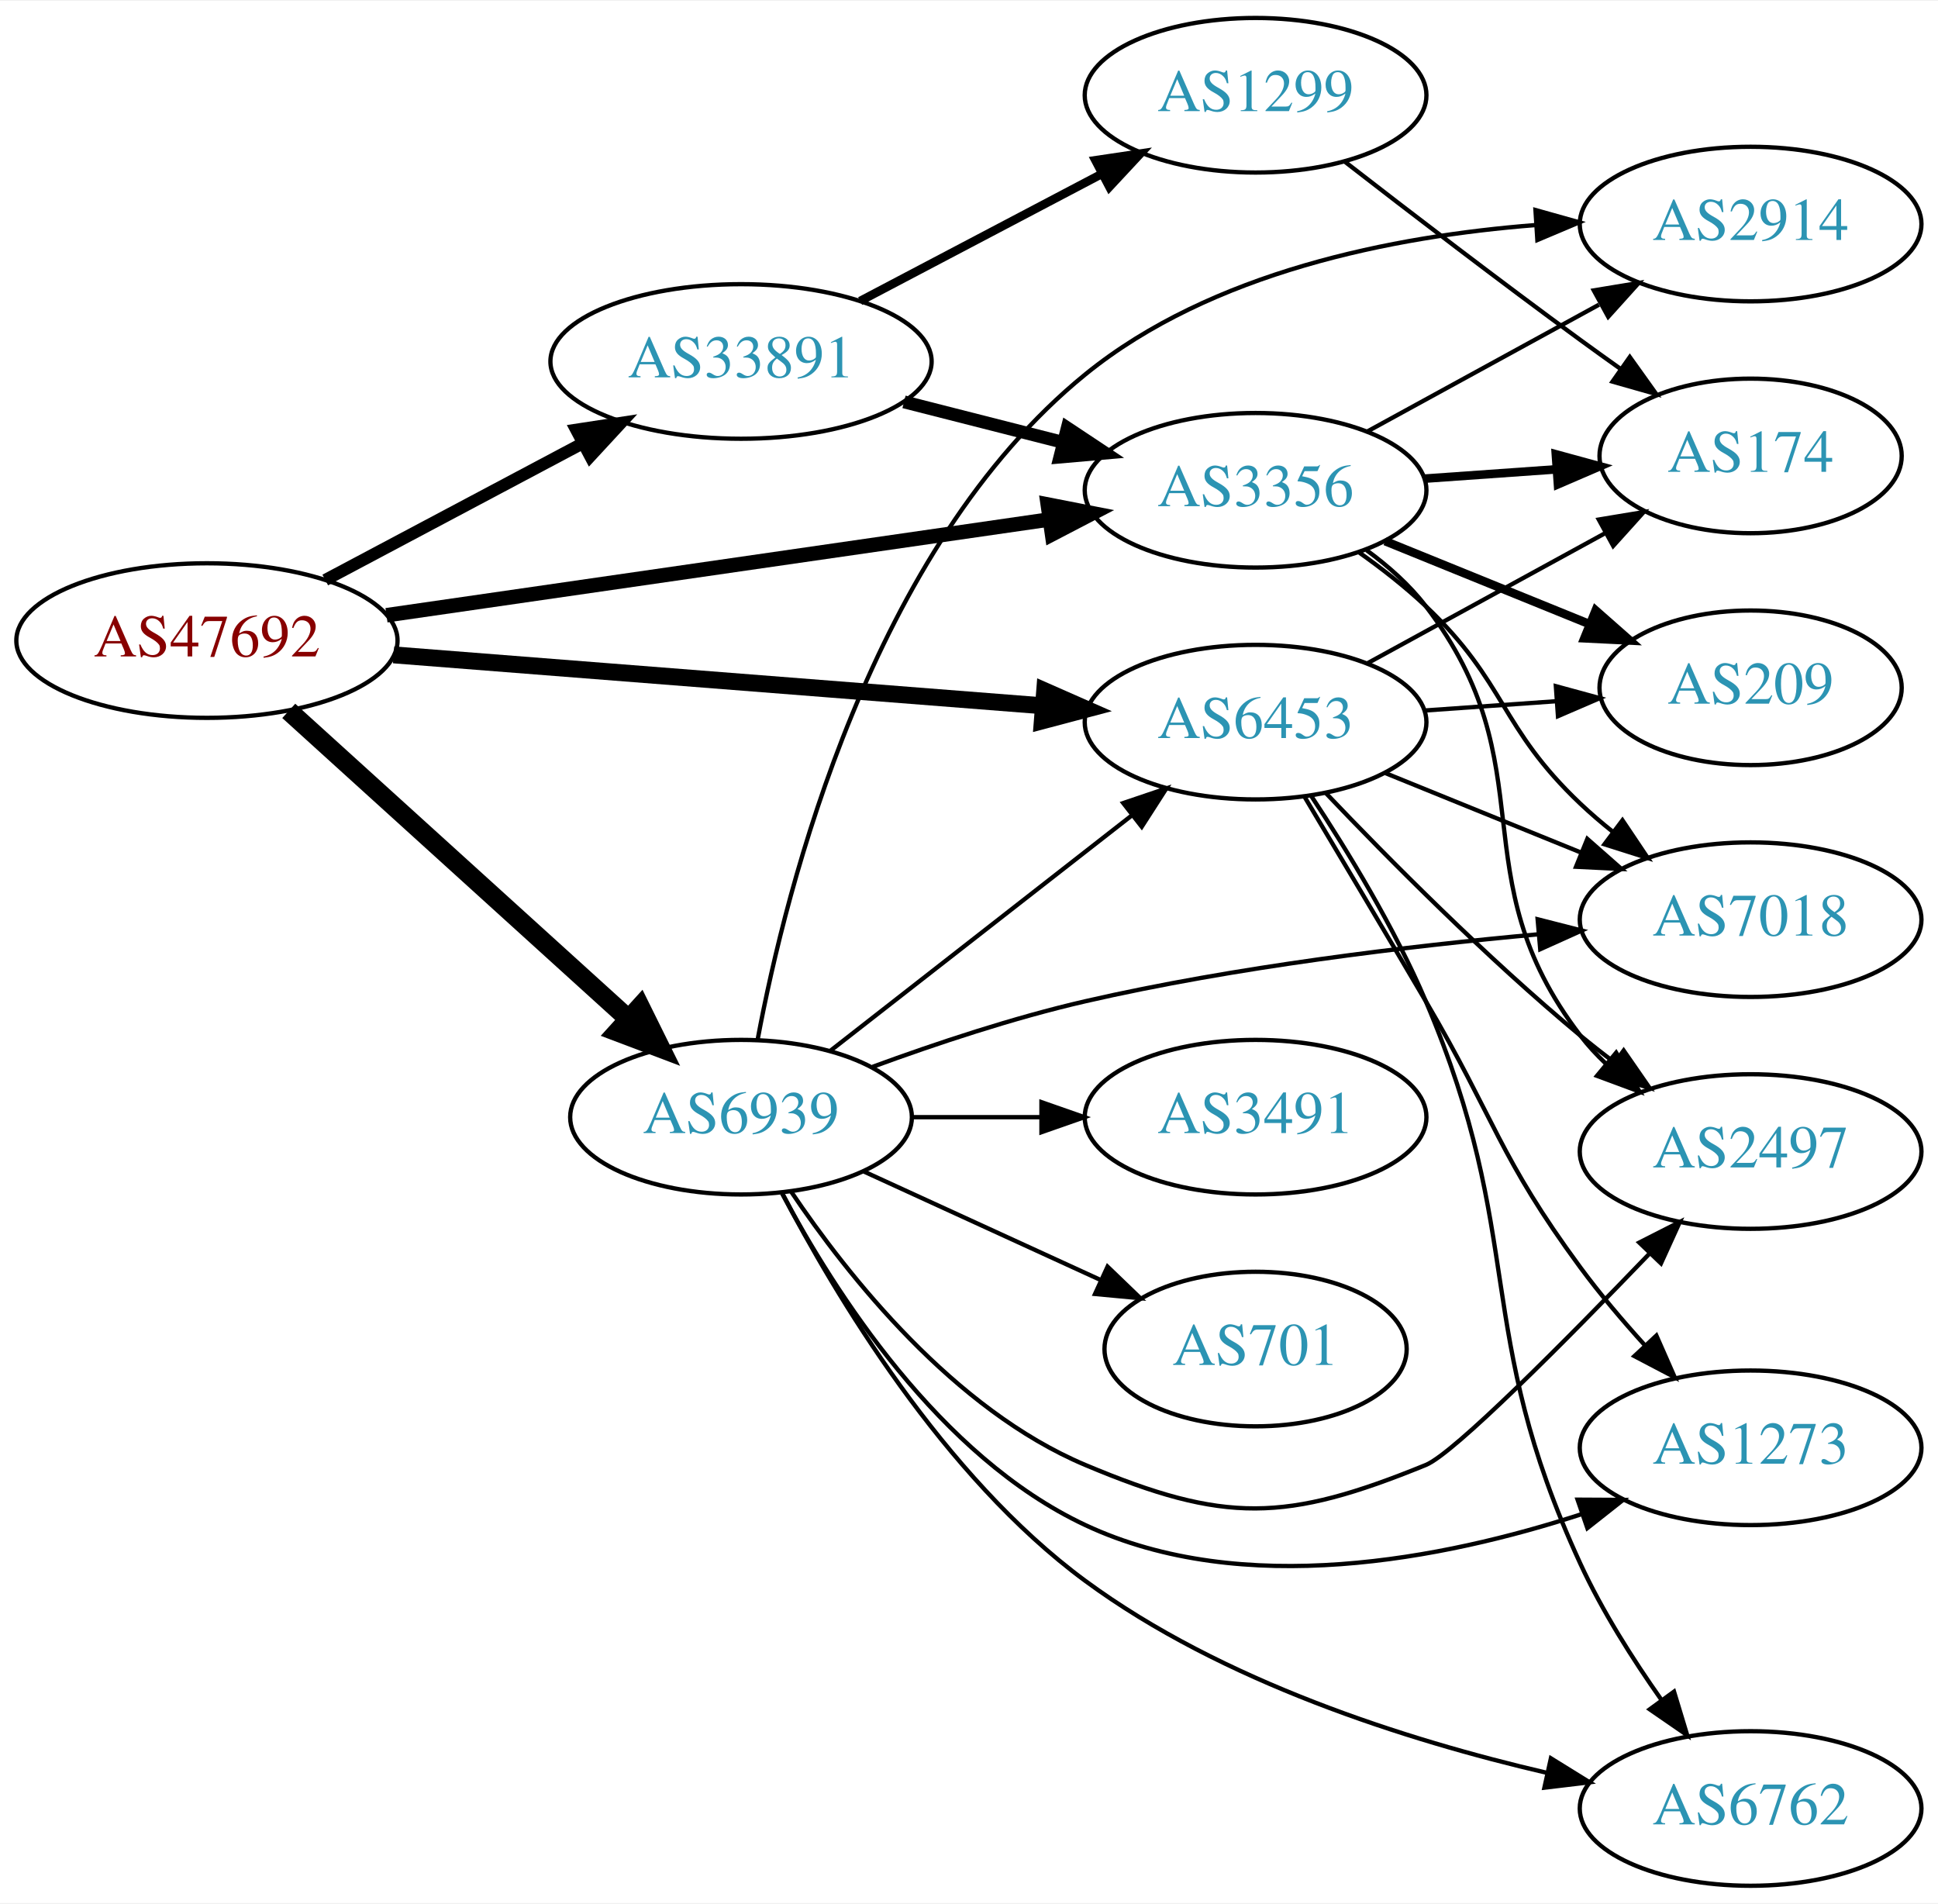
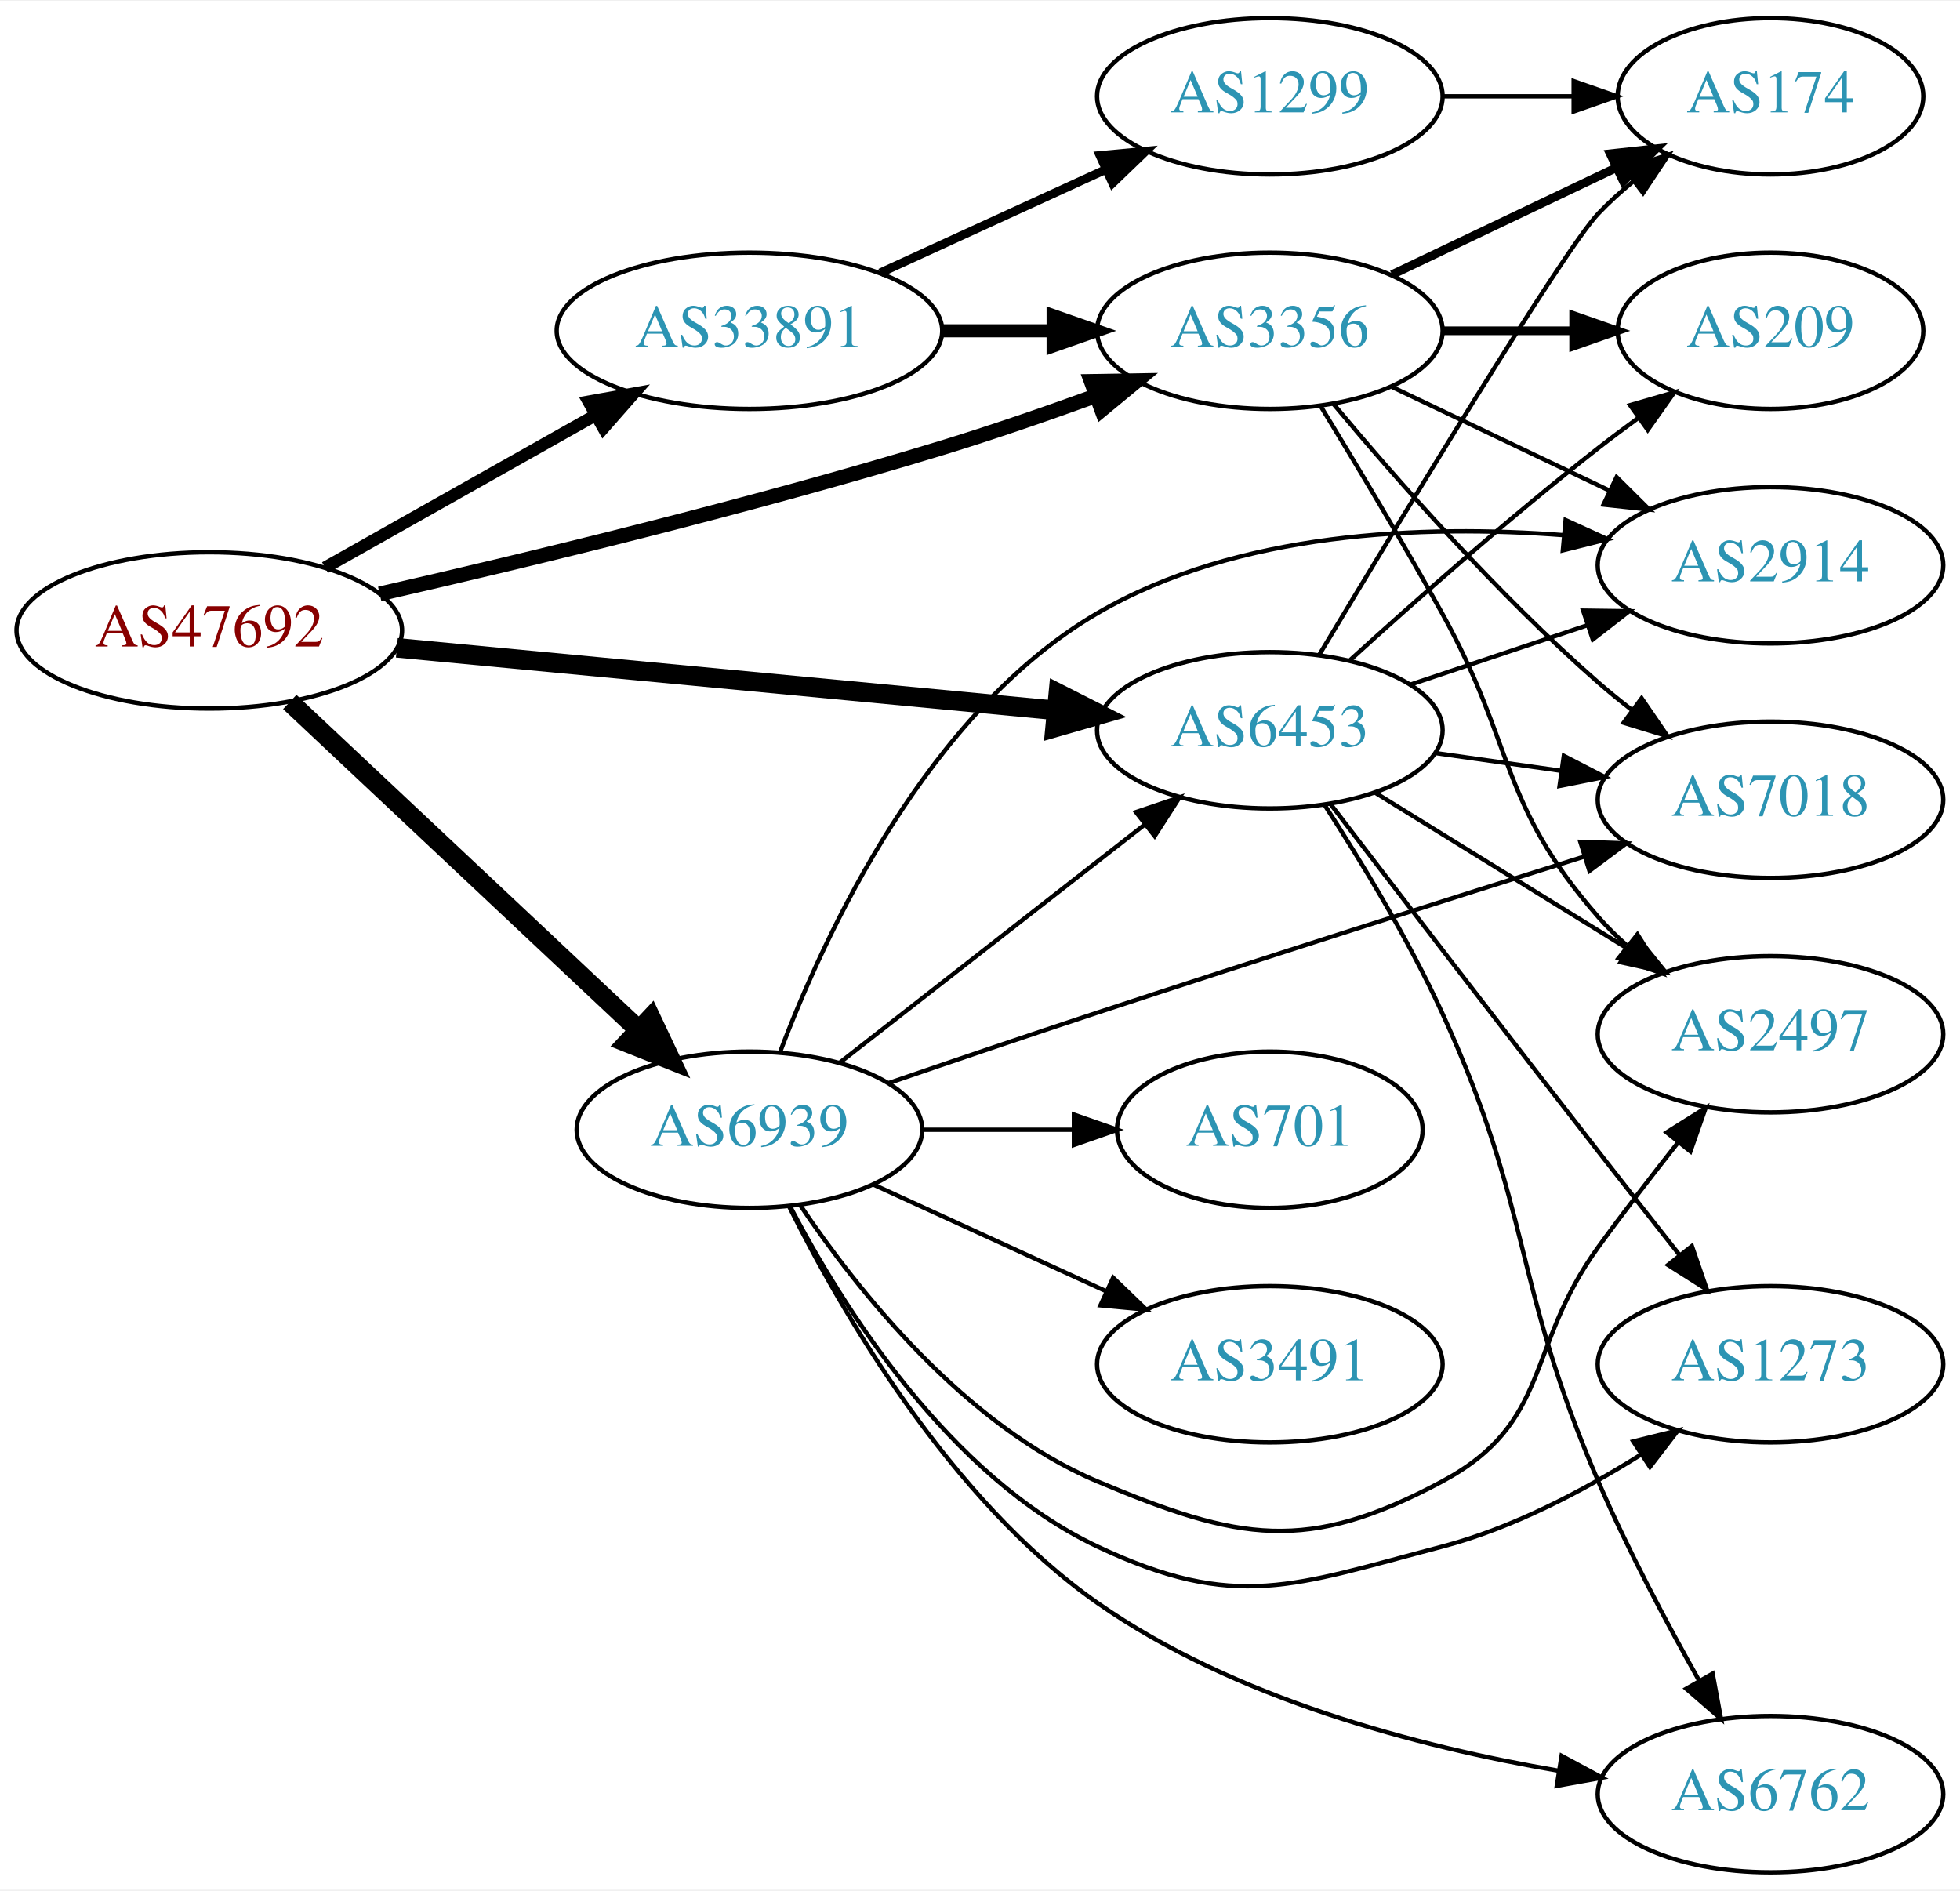
- <svg xmlns="http://www.w3.org/2000/svg" xmlns:xlink="http://www.w3.org/1999/xlink" width="451pt" height="443pt" viewBox="0.00 0.00 451.37 443.00">
-   <g id="graph0" class="graph" transform="scale(1 1) rotate(0) translate(4 439)">
-     <polygon fill="white" stroke="none" points="-4,4 -4,-439 447.37,-439 447.37,4 -4,4" />
+ <svg xmlns="http://www.w3.org/2000/svg" xmlns:xlink="http://www.w3.org/1999/xlink" width="451pt" height="435pt" viewBox="0.00 0.00 451.37 435.00">
+   <g id="graph0" class="graph" transform="scale(1 1) rotate(0) translate(4 431)">
+     <polygon fill="white" stroke="none" points="-4,4 -4,-431 447.37,-431 447.37,4 -4,4" />
    <g id="node1" class="node">
      <g id="a_node1">
        <a xlink:href="/asn/47692" xlink:title="AS47692 ~ Nessus GmbH [AT]">
-           <ellipse fill="#ffffff" stroke="black" cx="44.196" cy="-290" rx="44.393" ry="18" />
-           <text text-anchor="middle" x="44.196" y="-286.3" font-family="Times,serif" font-size="14.00" fill="#880000">AS47692</text>
+           <ellipse fill="#ffffff" stroke="black" cx="44.196" cy="-286" rx="44.393" ry="18" />
+           <text text-anchor="middle" x="44.196" y="-282.3" font-family="Times,serif" font-size="14.00" fill="#880000">AS47692</text>
        </a>
      </g>
    </g>
    <g id="node2" class="node">
      <g id="a_node2">
        <a xlink:href="/asn/3356" xlink:title="AS3356 ~ Level 3 Parent, LLC [US]">
-           <ellipse fill="#ffffff" stroke="black" cx="288.431" cy="-325" rx="39.794" ry="18" />
-           <text text-anchor="middle" x="288.431" y="-321.3" font-family="Times,serif" font-size="14.00" fill="#2c94b3">AS3356</text>
+           <ellipse fill="#ffffff" stroke="black" cx="288.431" cy="-355" rx="39.794" ry="18" />
+           <text text-anchor="middle" x="288.431" y="-351.3" font-family="Times,serif" font-size="14.00" fill="#2c94b3">AS3356</text>
        </a>
      </g>
    </g>
    <g id="edge1" class="edge">
-       <path fill="none" stroke="black" stroke-width="3.375" d="M86.014,-295.898C128.67,-302.061 195.51,-311.719 240.363,-318.199" />
-       <polygon fill="black" stroke="black" stroke-width="3.375" points="240.025,-321.687 250.423,-319.653 241.026,-314.759 240.025,-321.687" />
+       <path fill="none" stroke="black" stroke-width="3.375" d="M83.437,-294.418C117.603,-302.215 168.892,-314.6 212.784,-328 224.406,-331.548 236.877,-335.855 248.234,-339.977" />
+       <polygon fill="black" stroke="black" stroke-width="3.375" points="247.285,-343.357 257.878,-343.528 249.703,-336.788 247.285,-343.357" />
    </g>
    <g id="node3" class="node">
      <g id="a_node3">
        <a xlink:href="/asn/6453" xlink:title="AS6453 ~ TATA COMMUNICATIONS (AMERICA) INC [US]">
-           <ellipse fill="#ffffff" stroke="black" cx="288.431" cy="-271" rx="39.794" ry="18" />
-           <text text-anchor="middle" x="288.431" y="-267.3" font-family="Times,serif" font-size="14.00" fill="#2c94b3">AS6453</text>
+           <ellipse fill="#ffffff" stroke="black" cx="288.431" cy="-263" rx="39.794" ry="18" />
+           <text text-anchor="middle" x="288.431" y="-259.3" font-family="Times,serif" font-size="14.00" fill="#2c94b3">AS6453</text>
        </a>
      </g>
    </g>
    <g id="edge2" class="edge">
-       <path fill="none" stroke="black" stroke-width="3.938" d="M87.667,-286.669C129.875,-283.358 194.531,-278.287 238.78,-274.816" />
-       <polygon fill="black" stroke="black" stroke-width="3.938" points="239.311,-278.285 249.006,-274.014 238.763,-271.307 239.311,-278.285" />
+       <path fill="none" stroke="black" stroke-width="4.5" d="M87.39,-281.994C129.77,-277.97 194.983,-271.778 239.341,-267.566" />
+       <polygon fill="black" stroke="black" stroke-width="4.5" points="239.724,-271.485 249.307,-266.62 238.979,-263.645 239.724,-271.485" />
    </g>
    <g id="node4" class="node">
      <g id="a_node4">
        <a xlink:href="/asn/6939" xlink:title="AS6939 ~ Hurricane Electric LLC [US]">
-           <ellipse fill="#ffffff" stroke="black" cx="168.588" cy="-179" rx="39.794" ry="18" />
-           <text text-anchor="middle" x="168.588" y="-175.3" font-family="Times,serif" font-size="14.00" fill="#2c94b3">AS6939</text>
+           <ellipse fill="#ffffff" stroke="black" cx="168.588" cy="-171" rx="39.794" ry="18" />
+           <text text-anchor="middle" x="168.588" y="-167.3" font-family="Times,serif" font-size="14.00" fill="#2c94b3">AS6939</text>
        </a>
      </g>
    </g>
    <g id="edge3" class="edge">
-       <path fill="none" stroke="black" stroke-width="4.5" d="M63.255,-273.622C84.165,-254.658 118.745,-223.297 142.317,-201.919" />
-       <polygon fill="black" stroke="black" stroke-width="4.5" points="145.09,-204.719 149.853,-195.085 139.8,-198.886 145.09,-204.719" />
+       <path fill="none" stroke="black" stroke-width="4.5" d="M62.732,-269.523C83.754,-249.771 119.12,-216.541 142.898,-194.199" />
+       <polygon fill="black" stroke="black" stroke-width="4.5" points="145.888,-196.793 150.48,-187.075 140.496,-191.053 145.888,-196.793" />
    </g>
    <g id="node5" class="node">
      <g id="a_node5">
        <a xlink:href="/asn/33891" xlink:title="AS33891 ~ CORE-BACKBONE GMBH GLOBAL NETWORK [DE]">
          <ellipse fill="#ffffff" stroke="black" cx="168.588" cy="-355" rx="44.393" ry="18" />
          <text text-anchor="middle" x="168.588" y="-351.3" font-family="Times,serif" font-size="14.00" fill="#2c94b3">AS33891</text>
        </a>
      </g>
    </g>
    <g id="edge4" class="edge">
-       <path fill="none" stroke="black" stroke-width="2.812" d="M71.753,-304.104C89.275,-313.409 112.445,-325.715 131.614,-335.895" />
-       <polygon fill="black" stroke="black" stroke-width="2.812" points="130.187,-339.1 140.66,-340.699 133.47,-332.917 130.187,-339.1" />
+       <path fill="none" stroke="black" stroke-width="2.812" d="M70.853,-300.465C88.968,-310.677 113.44,-324.473 133.237,-335.634" />
+       <polygon fill="black" stroke="black" stroke-width="2.812" points="131.535,-338.692 141.965,-340.554 134.972,-332.594 131.535,-338.692" />
    </g>
    <g id="node6" class="node">
      <g id="a_node6">
-         <a xlink:href="/asn/2914" xlink:title="AS2914 ~ NTT America, Inc. [US]">
-           <ellipse fill="#ffffff" stroke="black" cx="403.724" cy="-387" rx="39.794" ry="18" />
-           <text text-anchor="middle" x="403.724" y="-383.3" font-family="Times,serif" font-size="14.00" fill="#2c94b3">AS2914</text>
+         <a xlink:href="/asn/174" xlink:title="AS174 ~ Cogent Communications [US]">
+           <ellipse fill="#ffffff" stroke="black" cx="403.724" cy="-409" rx="35.194" ry="18" />
+           <text text-anchor="middle" x="403.724" y="-405.3" font-family="Times,serif" font-size="14.00" fill="#2c94b3">AS174</text>
        </a>
      </g>
    </g>
    <g id="edge5" class="edge">
-       <path fill="none" stroke="black" d="M314.574,-338.76C330.415,-347.429 351.076,-358.735 368.413,-368.223" />
-       <polygon fill="black" stroke="black" points="367.198,-371.548 377.651,-373.279 370.559,-365.408 367.198,-371.548" />
+       <path fill="none" stroke="black" stroke-width="2" d="M316.567,-367.934C331.999,-375.29 351.485,-384.577 368.02,-392.459" />
+       <polygon fill="black" stroke="black" stroke-width="2" points="366.828,-395.768 377.361,-396.911 369.84,-389.449 366.828,-395.768" />
    </g>
    <g id="node7" class="node">
      <g id="a_node7">
-         <a xlink:href="/asn/174" xlink:title="AS174 ~ Cogent Communications [US]">
-           <ellipse fill="#ffffff" stroke="black" cx="403.724" cy="-333" rx="35.194" ry="18" />
-           <text text-anchor="middle" x="403.724" y="-329.3" font-family="Times,serif" font-size="14.00" fill="#2c94b3">AS174</text>
+         <a xlink:href="/asn/2497" xlink:title="AS2497 ~ Internet Initiative Japan Inc. [JP]">
+           <ellipse fill="#ffffff" stroke="black" cx="403.724" cy="-193" rx="39.794" ry="18" />
+           <text text-anchor="middle" x="403.724" y="-189.3" font-family="Times,serif" font-size="14.00" fill="#2c94b3">AS2497</text>
        </a>
      </g>
    </g>
    <g id="edge6" class="edge">
-       <path fill="none" stroke="black" stroke-width="2" d="M327.787,-327.708C337.601,-328.401 348.236,-329.152 358.327,-329.865" />
-       <polygon fill="black" stroke="black" stroke-width="2" points="358.366,-333.376 368.588,-330.59 358.86,-326.394 358.366,-333.376" />
+       <path fill="none" stroke="black" d="M300.057,-337.787C307.99,-324.781 318.983,-306.424 328.077,-290 345.025,-259.395 341.062,-246.348 364.077,-220 366.046,-217.746 368.241,-215.586 370.557,-213.537" />
+       <polygon fill="black" stroke="black" points="373.091,-215.994 378.746,-207.034 368.738,-210.512 373.091,-215.994" />
    </g>
    <g id="node8" class="node">
      <g id="a_node8">
        <a xlink:href="/asn/209" xlink:title="AS209 ~ CenturyLink Communications, LLC [US]">
-           <ellipse fill="#ffffff" stroke="black" cx="403.724" cy="-279" rx="35.194" ry="18" />
-           <text text-anchor="middle" x="403.724" y="-275.3" font-family="Times,serif" font-size="14.00" fill="#2c94b3">AS209</text>
+           <ellipse fill="#ffffff" stroke="black" cx="403.724" cy="-355" rx="35.194" ry="18" />
+           <text text-anchor="middle" x="403.724" y="-351.3" font-family="Times,serif" font-size="14.00" fill="#2c94b3">AS209</text>
        </a>
      </g>
    </g>
    <g id="edge7" class="edge">
-       <path fill="none" stroke="black" stroke-width="2" d="M318.607,-313.154C333.02,-307.302 350.564,-300.178 365.893,-293.954" />
-       <polygon fill="black" stroke="black" stroke-width="2" points="367.643,-297.021 375.592,-290.016 365.01,-290.535 367.643,-297.021" />
+       <path fill="none" stroke="black" stroke-width="2" d="M328.103,-355C337.808,-355 348.299,-355 358.262,-355" />
+       <polygon fill="black" stroke="black" stroke-width="2" points="358.398,-358.5 368.398,-355 358.398,-351.5 358.398,-358.5" />
    </g>
    <g id="node9" class="node">
      <g id="a_node9">
-         <a xlink:href="/asn/7018" xlink:title="AS7018 ~ AT&amp;T Services, Inc. [US]">
-           <ellipse fill="#ffffff" stroke="black" cx="403.724" cy="-225" rx="39.794" ry="18" />
-           <text text-anchor="middle" x="403.724" y="-221.3" font-family="Times,serif" font-size="14.00" fill="#2c94b3">AS7018</text>
+         <a xlink:href="/asn/2914" xlink:title="AS2914 ~ NTT America, Inc. [US]">
+           <ellipse fill="#ffffff" stroke="black" cx="403.724" cy="-301" rx="39.794" ry="18" />
+           <text text-anchor="middle" x="403.724" y="-297.3" font-family="Times,serif" font-size="14.00" fill="#2c94b3">AS2914</text>
        </a>
      </g>
    </g>
    <g id="edge8" class="edge">
-       <path fill="none" stroke="black" d="M312.373,-310.647C317.767,-306.828 323.323,-302.503 328.077,-298 346.925,-280.147 345.229,-269.853 364.077,-252 366.454,-249.749 369.032,-247.542 371.689,-245.42" />
-       <polygon fill="black" stroke="black" points="373.88,-248.152 379.781,-239.353 369.681,-242.552 373.88,-248.152" />
+       <path fill="none" stroke="black" d="M316.567,-342.066C331.561,-334.919 350.382,-325.948 366.605,-318.215" />
+       <polygon fill="black" stroke="black" points="368.288,-321.291 375.809,-313.829 365.276,-314.972 368.288,-321.291" />
    </g>
    <g id="node10" class="node">
      <g id="a_node10">
-         <a xlink:href="/asn/2497" xlink:title="AS2497 ~ Internet Initiative Japan Inc. [JP]">
-           <ellipse fill="#ffffff" stroke="black" cx="403.724" cy="-171" rx="39.794" ry="18" />
-           <text text-anchor="middle" x="403.724" y="-167.3" font-family="Times,serif" font-size="14.00" fill="#2c94b3">AS2497</text>
+         <a xlink:href="/asn/7018" xlink:title="AS7018 ~ ATT-INTERNET4 [US]">
+           <ellipse fill="#ffffff" stroke="black" cx="403.724" cy="-247" rx="39.794" ry="18" />
+           <text text-anchor="middle" x="403.724" y="-243.3" font-family="Times,serif" font-size="14.00" fill="#2c94b3">AS7018</text>
        </a>
      </g>
    </g>
    <g id="edge9" class="edge">
-       <path fill="none" stroke="black" d="M314.274,-311.052C319.355,-307.326 324.297,-302.94 328.077,-298 356.787,-260.489 335.367,-235.511 364.077,-198 365.849,-195.685 367.877,-193.491 370.054,-191.429" />
-       <polygon fill="black" stroke="black" points="372.411,-194.022 377.881,-184.948 367.946,-188.63 372.411,-194.022" />
+       <path fill="none" stroke="black" d="M303.061,-338.183C317.343,-321.071 340.89,-294.255 364.077,-274 366.543,-271.846 369.182,-269.706 371.879,-267.628" />
+       <polygon fill="black" stroke="black" points="374.052,-270.375 380.033,-261.63 369.904,-264.736 374.052,-270.375" />
+     </g>
+     <g id="edge15" class="edge">
+       <path fill="none" stroke="black" d="M299.871,-280.488C318.448,-311.474 356.049,-373.564 364.077,-382 366.521,-384.568 369.244,-387.04 372.082,-389.375" />
+       <polygon fill="black" stroke="black" points="370.163,-392.312 380.248,-395.558 374.388,-386.731 370.163,-392.312" />
+     </g>
+     <g id="edge11" class="edge">
+       <path fill="none" stroke="black" d="M312.631,-248.666C329.432,-238.285 352.349,-224.125 370.865,-212.685" />
+       <polygon fill="black" stroke="black" points="372.887,-215.549 379.555,-207.315 369.208,-209.594 372.887,-215.549" />
+     </g>
+     <g id="edge12" class="edge">
+       <path fill="none" stroke="black" d="M306.778,-279.042C321.627,-292.544 343.764,-312.133 364.077,-328 367.024,-330.302 370.15,-332.642 373.297,-334.934" />
+       <polygon fill="black" stroke="black" points="371.394,-337.875 381.57,-340.826 375.455,-332.174 371.394,-337.875" />
    </g>
    <g id="edge14" class="edge">
-       <path fill="none" stroke="black" d="M314.574,-284.76C330.895,-293.691 352.332,-305.423 369.978,-315.08" />
-       <polygon fill="black" stroke="black" points="368.361,-318.185 378.814,-319.915 371.722,-312.044 368.361,-318.185" />
-     </g>
-     <g id="edge10" class="edge">
-       <path fill="none" stroke="black" d="M327.787,-273.708C337.601,-274.401 348.236,-275.152 358.327,-275.865" />
-       <polygon fill="black" stroke="black" points="358.366,-279.376 368.588,-276.59 358.86,-272.394 358.366,-279.376" />
-     </g>
-     <g id="edge11" class="edge">
-       <path fill="none" stroke="black" d="M318.607,-259.154C332.482,-253.52 349.259,-246.708 364.169,-240.654" />
-       <polygon fill="black" stroke="black" points="365.698,-243.811 373.647,-236.806 363.065,-237.325 365.698,-243.811" />
+       <path fill="none" stroke="black" d="M320.688,-273.484C333.337,-277.727 348.116,-282.684 361.618,-287.212" />
+       <polygon fill="black" stroke="black" points="360.581,-290.556 371.175,-290.418 362.807,-283.92 360.581,-290.556" />
    </g>
    <g id="edge13" class="edge">
-       <path fill="none" stroke="black" d="M304.736,-254.545C319.349,-239.204 342.305,-216.044 364.077,-198 366.598,-195.911 369.275,-193.816 371.997,-191.767" />
-       <polygon fill="black" stroke="black" points="374.157,-194.523 380.189,-185.813 370.042,-188.861 374.157,-194.523" />
+       <path fill="none" stroke="black" d="M326.527,-257.761C335.819,-256.449 345.911,-255.024 355.617,-253.653" />
+       <polygon fill="black" stroke="black" points="356.132,-257.115 365.544,-252.251 355.153,-250.184 356.132,-257.115" />
    </g>
    <g id="node11" class="node">
      <g id="a_node11">
+         <a xlink:href="/asn/1273" xlink:title="AS1273 ~ Vodafone Group PLC [EU]">
+           <ellipse fill="#ffffff" stroke="black" cx="403.724" cy="-117" rx="39.794" ry="18" />
+           <text text-anchor="middle" x="403.724" y="-113.3" font-family="Times,serif" font-size="14.00" fill="#2c94b3">AS1273</text>
+         </a>
+       </g>
+     </g>
+     <g id="edge10" class="edge">
+       <path fill="none" stroke="black" d="M302.316,-246.13C317.147,-226.743 342.268,-193.994 364.077,-166 370.141,-158.217 376.781,-149.771 382.819,-142.119" />
+       <polygon fill="black" stroke="black" points="385.627,-144.211 389.081,-134.195 380.135,-139.871 385.627,-144.211" />
+     </g>
+     <g id="node12" class="node">
+       <g id="a_node12">
        <a xlink:href="/asn/6762" xlink:title="AS6762 ~ TELECOM ITALIA SPARKLE S.p.A. [IT]">
          <ellipse fill="#ffffff" stroke="black" cx="403.724" cy="-18" rx="39.794" ry="18" />
          <text text-anchor="middle" x="403.724" y="-14.3" font-family="Times,serif" font-size="14.00" fill="#2c94b3">AS6762</text>
        </a>
      </g>
    </g>
-     <g id="edge12" class="edge">
-       <path fill="none" stroke="black" d="M301.433,-253.746C309.842,-241.022 320.829,-223.034 328.077,-206 351.718,-150.44 338.797,-129.833 364.077,-75 369.136,-64.027 376.224,-52.834 382.95,-43.306" />
-       <polygon fill="black" stroke="black" points="385.888,-45.218 388.957,-35.077 380.234,-41.09 385.888,-45.218" />
-     </g>
-     <g id="node12" class="node">
-       <g id="a_node12">
-         <a xlink:href="/asn/1273" xlink:title="AS1273 ~ Vodafone Group PLC [EU]">
-           <ellipse fill="#ffffff" stroke="black" cx="403.724" cy="-102" rx="39.794" ry="18" />
-           <text text-anchor="middle" x="403.724" y="-98.3" font-family="Times,serif" font-size="14.00" fill="#2c94b3">AS1273</text>
-         </a>
-       </g>
-     </g>
-     <g id="edge15" class="edge">
-       <path fill="none" stroke="black" d="M299.814,-253.648C307.622,-240.571 318.566,-222.187 328.077,-206 344.22,-178.528 345.178,-169.654 364.077,-144 368.603,-137.857 373.902,-131.61 379.101,-125.877" />
-       <polygon fill="black" stroke="black" points="381.781,-128.135 386.045,-118.436 376.663,-123.359 381.781,-128.135" />
-     </g>
-     <g id="edge21" class="edge">
-       <path fill="none" stroke="black" d="M189.312,-194.399C208.516,-209.391 237.887,-232.321 259.491,-249.188" />
-       <polygon fill="black" stroke="black" points="257.606,-252.156 267.642,-255.551 261.914,-246.638 257.606,-252.156" />
-     </g>
-     <g id="edge19" class="edge">
-       <path fill="none" stroke="black" d="M172.472,-197.139C179.115,-232.666 198.929,-311.475 248.784,-352 278.146,-375.867 320.61,-384.171 353.505,-386.756" />
-       <polygon fill="black" stroke="black" points="353.619,-390.27 363.82,-387.407 354.06,-383.284 353.619,-390.27" />
+     <g id="edge16" class="edge">
+       <path fill="none" stroke="black" d="M300.982,-245.896C309.279,-233.098 320.321,-214.953 328.077,-198 349.127,-151.99 344.04,-136.46 364.077,-90 370.833,-74.335 379.769,-57.5 387.347,-44.051" />
+       <polygon fill="black" stroke="black" points="390.404,-45.755 392.332,-35.337 384.329,-42.279 390.404,-45.755" />
    </g>
    <g id="edge23" class="edge">
-       <path fill="none" stroke="black" d="M199.253,-190.735C213.946,-196.128 232.078,-202.164 248.784,-206 283.683,-214.013 323.859,-218.827 354.415,-221.605" />
-       <polygon fill="black" stroke="black" points="354.122,-225.092 364.387,-222.47 354.727,-218.119 354.122,-225.092" />
-     </g>
-     <g id="edge16" class="edge">
-       <path fill="none" stroke="black" d="M180.197,-161.76C193.448,-142.063 218.149,-110.892 248.784,-98 281.267,-84.331 295.444,-84.695 328.077,-98 334.589,-100.655 360.633,-126.913 380.138,-147.185" />
-       <polygon fill="black" stroke="black" points="377.795,-149.798 387.239,-154.599 382.85,-144.956 377.795,-149.798" />
+       <path fill="none" stroke="black" d="M189.312,-186.399C208.516,-201.391 237.887,-224.321 259.491,-241.188" />
+       <polygon fill="black" stroke="black" points="257.606,-244.156 267.642,-247.551 261.914,-238.638 257.606,-244.156" />
    </g>
    <g id="edge20" class="edge">
-       <path fill="none" stroke="black" d="M178.092,-161.466C190.474,-137.692 215.648,-95.406 248.784,-71 280.615,-47.556 323.614,-33.909 356.077,-26.351" />
-       <polygon fill="black" stroke="black" points="357.211,-29.685 366.219,-24.107 355.699,-22.851 357.211,-29.685" />
+       <path fill="none" stroke="black" d="M180.197,-153.76C193.448,-134.063 218.149,-102.892 248.784,-90 281.267,-76.331 297.006,-73.371 328.077,-90 353.509,-103.61 347.133,-120.657 364.077,-144 369.873,-151.984 376.436,-160.488 382.486,-168.132" />
+       <polygon fill="black" stroke="black" points="379.814,-170.395 388.79,-176.024 385.283,-166.026 379.814,-170.395" />
+     </g>
+     <g id="edge17" class="edge">
+       <path fill="none" stroke="black" d="M175.662,-188.934C185.935,-216.154 209.542,-267.141 248.784,-290 281.061,-308.802 323.837,-310.388 356.104,-307.933" />
+       <polygon fill="black" stroke="black" points="356.545,-311.407 366.184,-307.01 355.907,-304.436 356.545,-311.407" />
+     </g>
+     <g id="edge24" class="edge">
+       <path fill="none" stroke="black" d="M200.759,-181.791C215.325,-186.791 232.918,-192.771 248.784,-198 286.641,-210.477 329.909,-224.202 360.912,-233.944" />
+       <polygon fill="black" stroke="black" points="359.936,-237.306 370.525,-236.961 362.031,-230.627 359.936,-237.306" />
+     </g>
+     <g id="edge18" class="edge">
+       <path fill="none" stroke="black" d="M177.879,-153.485C189.854,-130.509 214.388,-91.215 248.784,-75 280.661,-59.973 293.987,-66.068 328.077,-75 344.206,-79.226 360.526,-87.807 373.776,-96.118" />
+       <polygon fill="black" stroke="black" points="372.133,-99.226 382.418,-101.771 375.965,-93.368 372.133,-99.226" />
    </g>
    <g id="edge22" class="edge">
-       <path fill="none" stroke="black" d="M178.136,-161.272C190.241,-138.478 214.754,-99.935 248.784,-84 285.443,-66.834 332.177,-76.059 364.485,-86.586" />
-       <polygon fill="black" stroke="black" points="363.427,-89.923 374.022,-89.867 365.704,-83.304 363.427,-89.923" />
+       <path fill="none" stroke="black" d="M177.663,-153.456C189.706,-129.241 214.668,-85.867 248.784,-62 280.228,-40.003 322.529,-28.935 354.83,-23.405" />
+       <polygon fill="black" stroke="black" points="355.614,-26.825 364.94,-21.798 354.515,-19.912 355.614,-26.825" />
    </g>
    <g id="node13" class="node">
      <g id="a_node13">
-         <a xlink:href="/asn/3491" xlink:title="AS3491 ~ PCCW Global, Inc. [US]">
-           <ellipse fill="#ffffff" stroke="black" cx="288.431" cy="-179" rx="39.794" ry="18" />
-           <text text-anchor="middle" x="288.431" y="-175.3" font-family="Times,serif" font-size="14.00" fill="#2c94b3">AS3491</text>
-         </a>
-       </g>
-     </g>
-     <g id="edge17" class="edge">
-       <path fill="none" stroke="black" d="M208.501,-179C218.054,-179 228.404,-179 238.367,-179" />
-       <polygon fill="black" stroke="black" points="238.559,-182.5 248.559,-179 238.559,-175.5 238.559,-182.5" />
+         <a xlink:href="/asn/701" xlink:title="AS701 ~ UUNET [US]">
+           <ellipse fill="#ffffff" stroke="black" cx="288.431" cy="-171" rx="35.194" ry="18" />
+           <text text-anchor="middle" x="288.431" y="-167.3" font-family="Times,serif" font-size="14.00" fill="#2c94b3">AS701</text>
+         </a>
+       </g>
+     </g>
+     <g id="edge19" class="edge">
+       <path fill="none" stroke="black" d="M208.501,-171C219.588,-171 231.747,-171 243.13,-171" />
+       <polygon fill="black" stroke="black" points="243.311,-174.5 253.311,-171 243.311,-167.5 243.311,-174.5" />
    </g>
    <g id="node14" class="node">
      <g id="a_node14">
-         <a xlink:href="/asn/701" xlink:title="AS701 ~ UUNET [US]">
-           <ellipse fill="#ffffff" stroke="black" cx="288.431" cy="-125" rx="35.194" ry="18" />
-           <text text-anchor="middle" x="288.431" y="-121.3" font-family="Times,serif" font-size="14.00" fill="#2c94b3">AS701</text>
-         </a>
-       </g>
-     </g>
-     <g id="edge18" class="edge">
-       <path fill="none" stroke="black" d="M197.217,-166.339C213.633,-158.817 234.615,-149.202 252.212,-141.139" />
-       <polygon fill="black" stroke="black" points="253.956,-144.189 261.589,-136.842 251.04,-137.826 253.956,-144.189" />
-     </g>
-     <g id="edge25" class="edge">
-       <path fill="none" stroke="black" stroke-width="3" d="M206.551,-345.59C218.258,-342.61 231.314,-339.286 243.463,-336.193" />
-       <polygon fill="black" stroke="black" stroke-width="3" points="244.577,-339.521 253.404,-333.662 242.85,-332.738 244.577,-339.521" />
+         <a xlink:href="/asn/3491" xlink:title="AS3491 ~ PCCW Global, Inc. [US]">
+           <ellipse fill="#ffffff" stroke="black" cx="288.431" cy="-117" rx="39.794" ry="18" />
+           <text text-anchor="middle" x="288.431" y="-113.3" font-family="Times,serif" font-size="14.00" fill="#2c94b3">AS3491</text>
+         </a>
+       </g>
+     </g>
+     <g id="edge21" class="edge">
+       <path fill="none" stroke="black" d="M197.217,-158.339C213.174,-151.027 233.445,-141.739 250.727,-133.819" />
+       <polygon fill="black" stroke="black" points="252.342,-136.929 259.975,-129.581 249.426,-130.565 252.342,-136.929" />
+     </g>
+     <g id="edge26" class="edge">
+       <path fill="none" stroke="black" stroke-width="3" d="M212.799,-355C221.112,-355 229.875,-355 238.357,-355" />
+       <polygon fill="black" stroke="black" stroke-width="3" points="238.516,-358.5 248.516,-355 238.516,-351.5 238.516,-358.5" />
    </g>
    <g id="node15" class="node">
      <g id="a_node15">
        <a xlink:href="/asn/1299" xlink:title="AS1299 ~ Telia Carrier [EU]">
-           <ellipse fill="#ffffff" stroke="black" cx="288.431" cy="-417" rx="39.794" ry="18" />
-           <text text-anchor="middle" x="288.431" y="-413.3" font-family="Times,serif" font-size="14.00" fill="#2c94b3">AS1299</text>
-         </a>
-       </g>
-     </g>
-     <g id="edge24" class="edge">
-       <path fill="none" stroke="black" stroke-width="2" d="M196.329,-369.069C212.983,-377.831 234.585,-389.197 252.574,-398.661" />
-       <polygon fill="black" stroke="black" stroke-width="2" points="251.127,-401.854 261.606,-403.413 254.386,-395.659 251.127,-401.854" />
-     </g>
-     <g id="edge26" class="edge">
-       <path fill="none" stroke="black" d="M309.218,-401.527C324.165,-389.929 345.25,-373.756 364.077,-360 367.097,-357.794 370.269,-355.515 373.444,-353.26" />
-       <polygon fill="black" stroke="black" points="375.588,-356.031 381.75,-347.413 371.558,-350.308 375.588,-356.031" />
+           <ellipse fill="#ffffff" stroke="black" cx="288.431" cy="-409" rx="39.794" ry="18" />
+           <text text-anchor="middle" x="288.431" y="-405.3" font-family="Times,serif" font-size="14.00" fill="#2c94b3">AS1299</text>
+         </a>
+       </g>
+     </g>
+     <g id="edge25" class="edge">
+       <path fill="none" stroke="black" stroke-width="2" d="M198.718,-368.348C214.329,-375.502 233.727,-384.391 250.399,-392.03" />
+       <polygon fill="black" stroke="black" stroke-width="2" points="249.302,-395.378 259.851,-396.362 252.218,-389.014 249.302,-395.378" />
+     </g>
+     <g id="edge27" class="edge">
+       <path fill="none" stroke="black" d="M328.103,-409C337.808,-409 348.299,-409 358.262,-409" />
+       <polygon fill="black" stroke="black" points="358.398,-412.5 368.398,-409 358.398,-405.5 358.398,-412.5" />
    </g>
  </g>
</svg>
